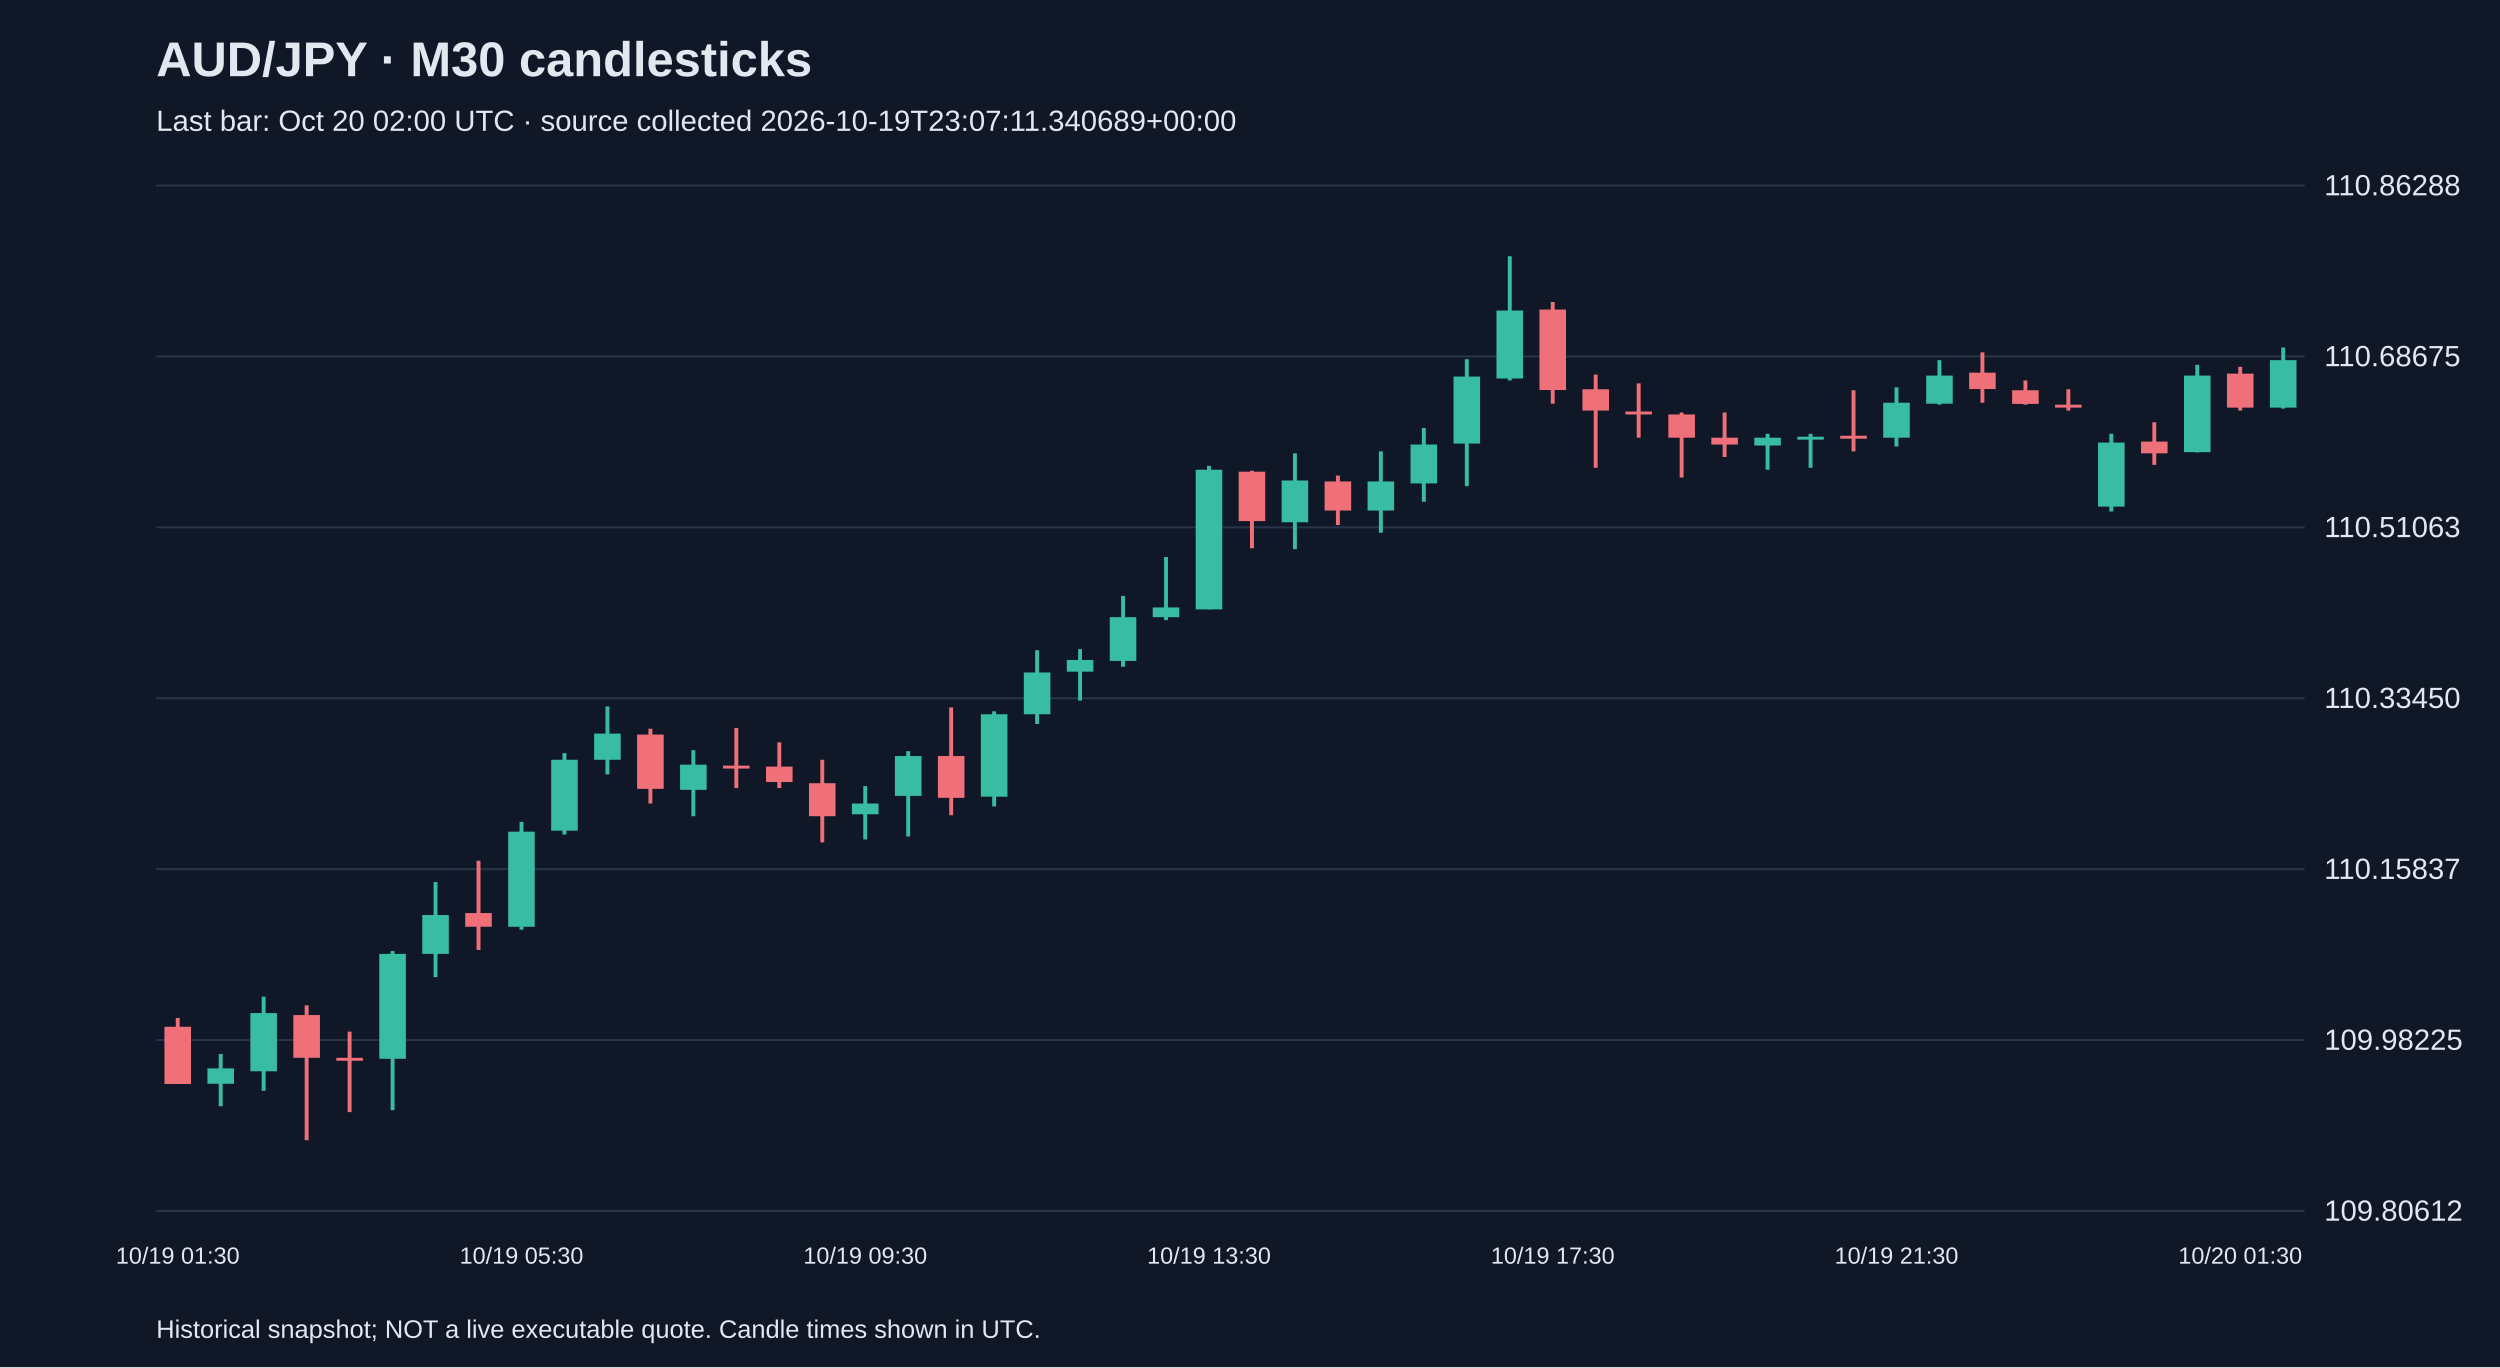
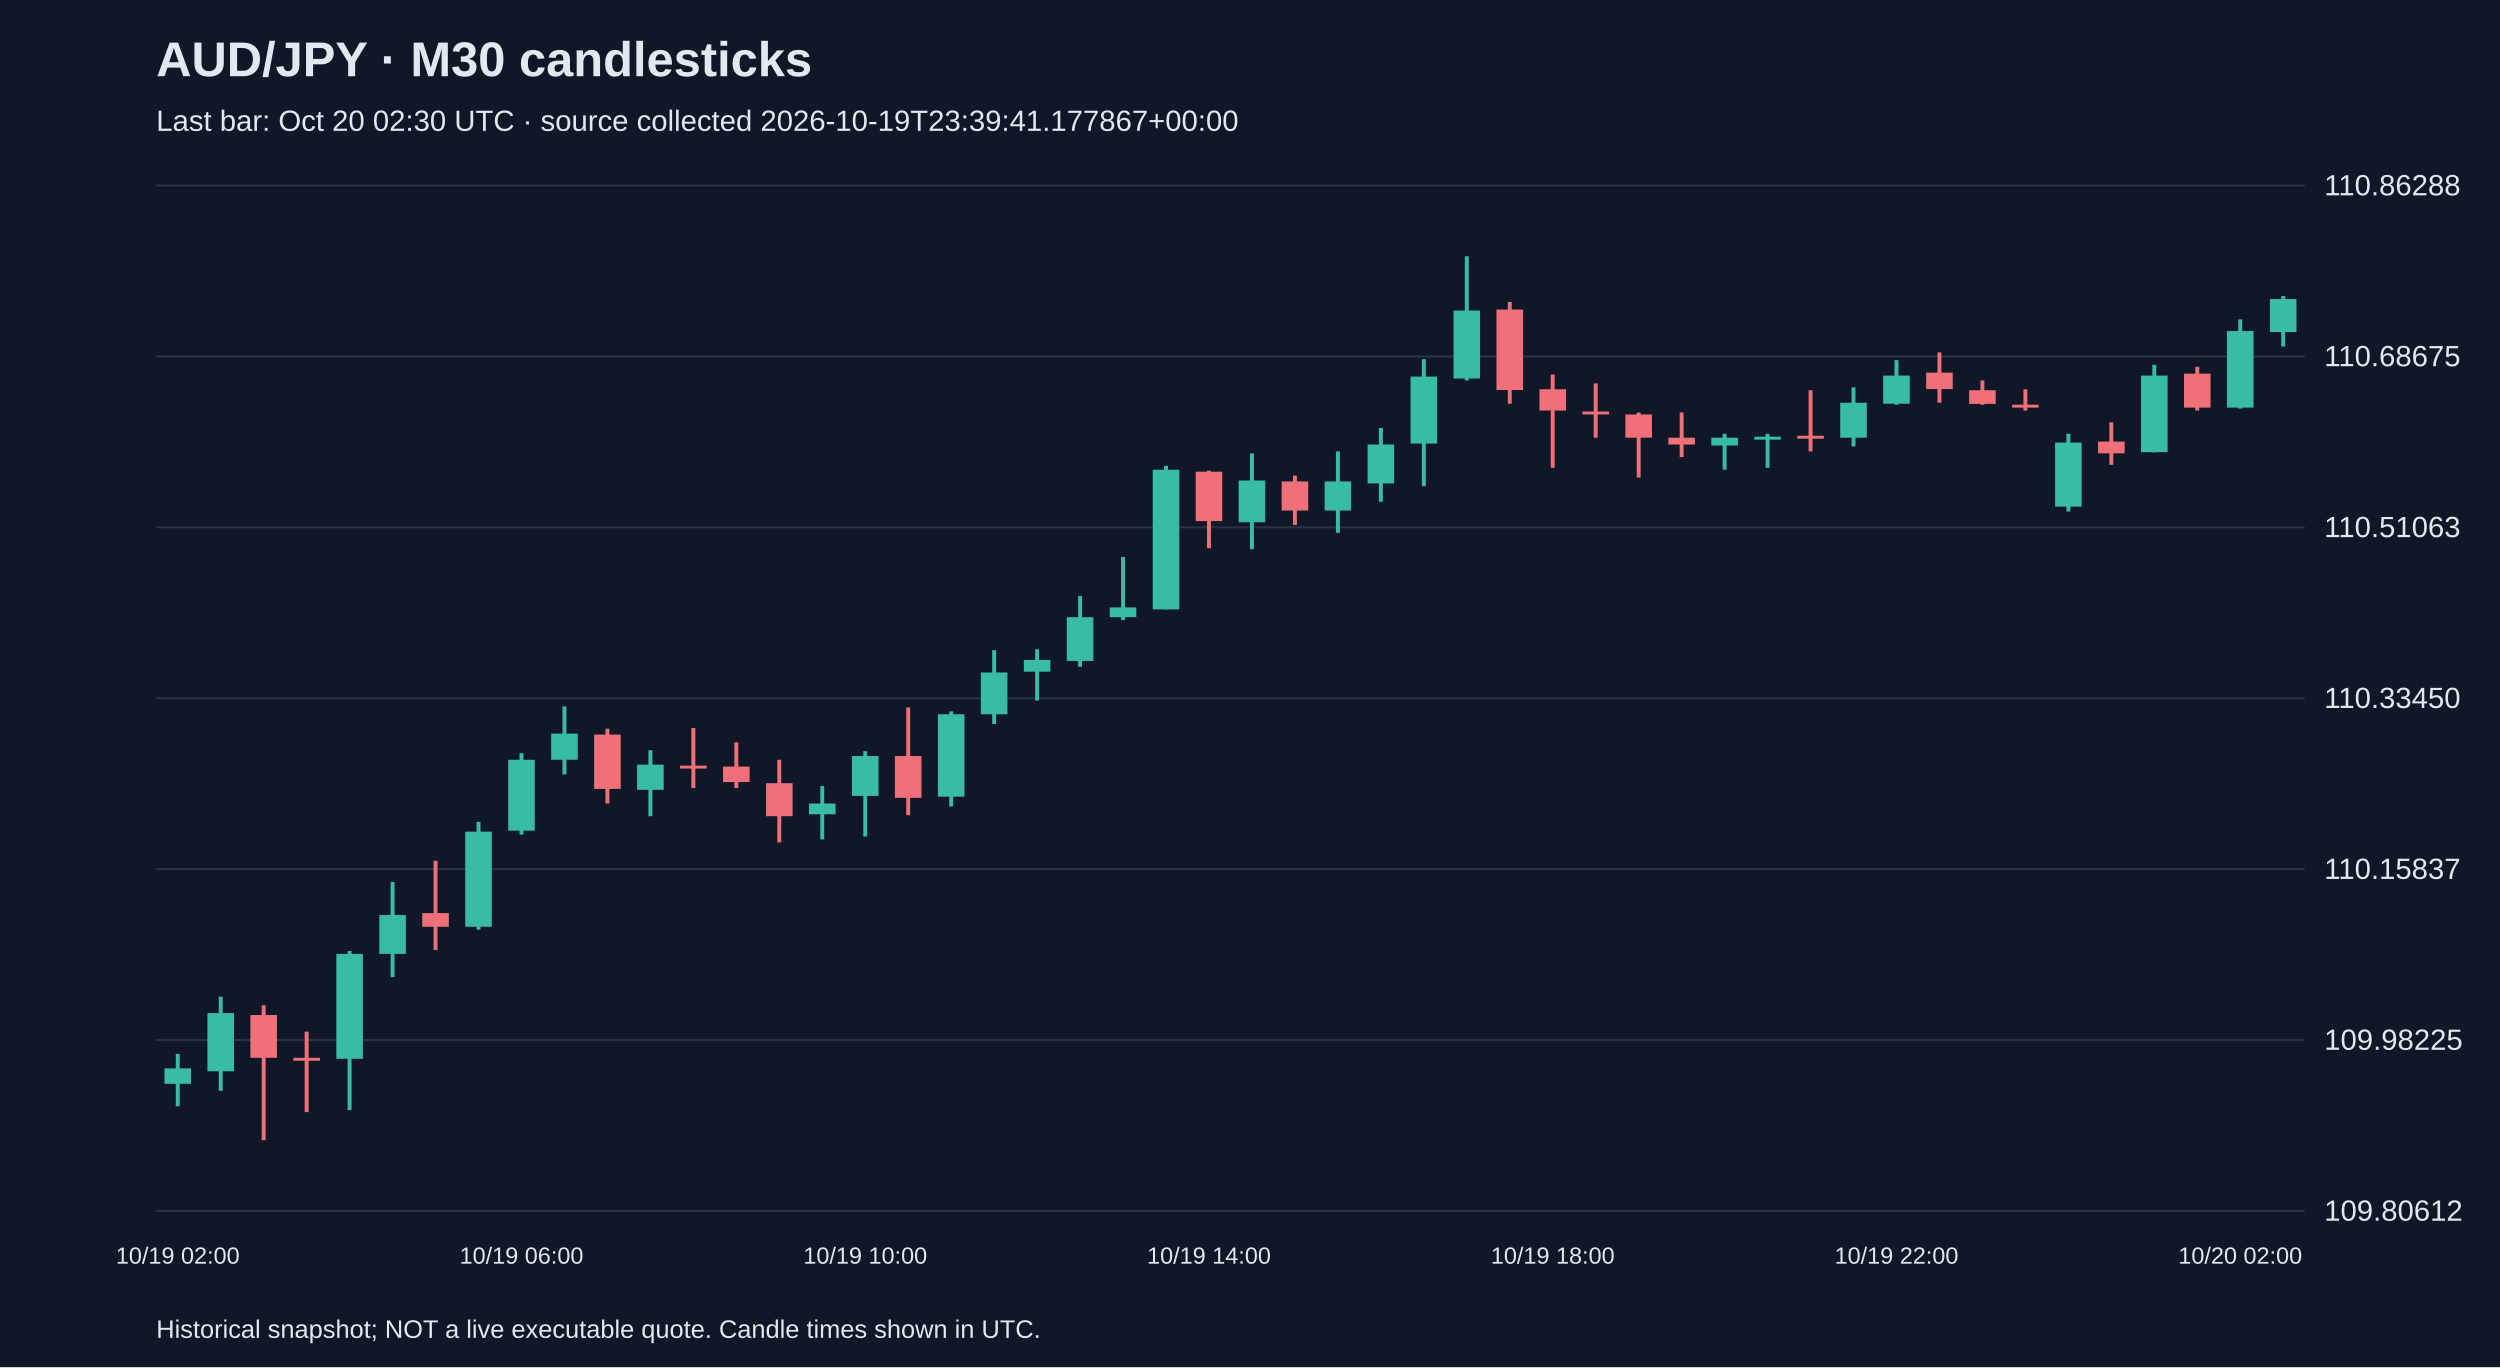
<svg xmlns="http://www.w3.org/2000/svg" viewBox="0 0 1280 700">
  <rect width="100%" height="100%" fill="#101827" />
  <style>text{font-family:Arial,sans-serif;fill:#e2e8f0}</style>
  <text x="80" y="39" font-size="25" font-weight="bold">AUD/JPY · M30 candlesticks</text>
-   <text x="80" y="67" font-size="15" fill="#a6b1c5">Last bar: Oct 20 02:00 UTC · source collected 2026-10-19T23:07:11.340689+00:00</text>
+   <text x="80" y="67" font-size="15" fill="#a6b1c5">Last bar: Oct 20 02:30 UTC · source collected 2026-10-19T23:39:41.177867+00:00</text>
  <line x1="80" y1="620.0" x2="1180" y2="620.0" stroke="#283548" />
  <text x="1190" y="625.0" font-size="15">109.80612</text>
  <line x1="80" y1="532.5" x2="1180" y2="532.5" stroke="#283548" />
  <text x="1190" y="537.5" font-size="15">109.98225</text>
  <line x1="80" y1="445.0" x2="1180" y2="445.0" stroke="#283548" />
  <text x="1190" y="450.0" font-size="15">110.15837</text>
  <line x1="80" y1="357.5" x2="1180" y2="357.5" stroke="#283548" />
  <text x="1190" y="362.5" font-size="15">110.33450</text>
  <line x1="80" y1="270.0" x2="1180" y2="270.0" stroke="#283548" />
  <text x="1190" y="275.0" font-size="15">110.51063</text>
  <line x1="80" y1="182.5" x2="1180" y2="182.5" stroke="#283548" />
  <text x="1190" y="187.5" font-size="15">110.68675</text>
  <line x1="80" y1="95.0" x2="1180" y2="95.0" stroke="#283548" />
  <text x="1190" y="100.0" font-size="15">110.86288</text>
-   <line x1="91.0" y1="521.2" x2="91.0" y2="555.0" stroke="#f07079" stroke-width="2" />
-   <rect x="84.2" y="525.7" width="13.6" height="29.3" fill="#f07079" />
-   <text x="91.0" y="647" text-anchor="middle" font-size="12">10/19 01:30</text>
-   <line x1="113.0" y1="539.6" x2="113.0" y2="566.4" stroke="#38bca2" stroke-width="2" />
-   <rect x="106.2" y="547.0" width="13.6" height="7.9" fill="#38bca2" />
-   <line x1="135.0" y1="510.3" x2="135.0" y2="558.5" stroke="#38bca2" stroke-width="2" />
-   <rect x="128.2" y="518.7" width="13.6" height="29.8" fill="#38bca2" />
-   <line x1="157.0" y1="514.7" x2="157.0" y2="583.8" stroke="#f07079" stroke-width="2" />
-   <rect x="150.2" y="519.7" width="13.6" height="21.9" fill="#f07079" />
-   <line x1="179.0" y1="528.2" x2="179.0" y2="569.4" stroke="#f07079" stroke-width="2" />
-   <rect x="172.2" y="541.6" width="13.6" height="1.5" fill="#f07079" />
-   <line x1="201.0" y1="486.9" x2="201.0" y2="568.4" stroke="#38bca2" stroke-width="2" />
-   <rect x="194.2" y="488.4" width="13.6" height="53.7" fill="#38bca2" />
-   <line x1="223.0" y1="451.6" x2="223.0" y2="500.3" stroke="#38bca2" stroke-width="2" />
-   <rect x="216.2" y="468.5" width="13.6" height="19.9" fill="#38bca2" />
-   <line x1="245.0" y1="440.7" x2="245.0" y2="486.4" stroke="#f07079" stroke-width="2" />
-   <rect x="238.2" y="467.5" width="13.6" height="7.0" fill="#f07079" />
-   <line x1="267.0" y1="420.8" x2="267.0" y2="476.0" stroke="#38bca2" stroke-width="2" />
-   <rect x="260.2" y="425.8" width="13.6" height="48.7" fill="#38bca2" />
-   <text x="267.0" y="647" text-anchor="middle" font-size="12">10/19 05:30</text>
-   <line x1="289.0" y1="385.6" x2="289.0" y2="427.3" stroke="#38bca2" stroke-width="2" />
-   <rect x="282.2" y="389.0" width="13.6" height="36.3" fill="#38bca2" />
-   <line x1="311.0" y1="361.7" x2="311.0" y2="396.5" stroke="#38bca2" stroke-width="2" />
-   <rect x="304.2" y="375.6" width="13.6" height="13.4" fill="#38bca2" />
-   <line x1="333.0" y1="373.1" x2="333.0" y2="411.4" stroke="#f07079" stroke-width="2" />
-   <rect x="326.2" y="376.1" width="13.6" height="27.8" fill="#f07079" />
-   <line x1="355.0" y1="384.1" x2="355.0" y2="417.9" stroke="#38bca2" stroke-width="2" />
-   <rect x="348.2" y="391.5" width="13.6" height="12.9" fill="#38bca2" />
-   <line x1="377.0" y1="372.7" x2="377.0" y2="403.5" stroke="#f07079" stroke-width="2" />
-   <rect x="370.2" y="392.0" width="13.6" height="1.5" fill="#f07079" />
-   <line x1="399.0" y1="380.1" x2="399.0" y2="403.5" stroke="#f07079" stroke-width="2" />
-   <rect x="392.2" y="392.5" width="13.6" height="7.9" fill="#f07079" />
-   <line x1="421.0" y1="389.0" x2="421.0" y2="431.3" stroke="#f07079" stroke-width="2" />
-   <rect x="414.2" y="401.0" width="13.6" height="16.9" fill="#f07079" />
-   <line x1="443.0" y1="402.5" x2="443.0" y2="429.8" stroke="#38bca2" stroke-width="2" />
-   <rect x="436.2" y="411.4" width="13.6" height="5.5" fill="#38bca2" />
-   <text x="443.0" y="647" text-anchor="middle" font-size="12">10/19 09:30</text>
-   <line x1="465.0" y1="384.6" x2="465.0" y2="428.3" stroke="#38bca2" stroke-width="2" />
-   <rect x="458.2" y="387.1" width="13.6" height="20.4" fill="#38bca2" />
-   <line x1="487.0" y1="362.2" x2="487.0" y2="417.4" stroke="#f07079" stroke-width="2" />
-   <rect x="480.2" y="387.1" width="13.6" height="21.4" fill="#f07079" />
-   <line x1="509.0" y1="364.2" x2="509.0" y2="412.9" stroke="#38bca2" stroke-width="2" />
-   <rect x="502.2" y="365.7" width="13.6" height="42.2" fill="#38bca2" />
-   <line x1="531.0" y1="332.9" x2="531.0" y2="370.7" stroke="#38bca2" stroke-width="2" />
-   <rect x="524.2" y="344.3" width="13.6" height="21.4" fill="#38bca2" />
-   <line x1="553.0" y1="332.4" x2="553.0" y2="358.7" stroke="#38bca2" stroke-width="2" />
-   <rect x="546.2" y="337.9" width="13.6" height="6.0" fill="#38bca2" />
-   <line x1="575.0" y1="305.1" x2="575.0" y2="341.4" stroke="#38bca2" stroke-width="2" />
-   <rect x="568.2" y="316.0" width="13.6" height="22.4" fill="#38bca2" />
-   <line x1="597.0" y1="285.2" x2="597.0" y2="317.5" stroke="#38bca2" stroke-width="2" />
-   <rect x="590.2" y="311.0" width="13.6" height="5.0" fill="#38bca2" />
-   <line x1="619.0" y1="238.5" x2="619.0" y2="312.0" stroke="#38bca2" stroke-width="2" />
-   <rect x="612.2" y="240.5" width="13.6" height="71.5" fill="#38bca2" />
-   <text x="619.0" y="647" text-anchor="middle" font-size="12">10/19 13:30</text>
-   <line x1="641.0" y1="241.0" x2="641.0" y2="280.7" stroke="#f07079" stroke-width="2" />
-   <rect x="634.2" y="241.5" width="13.6" height="25.3" fill="#f07079" />
-   <line x1="663.0" y1="232.1" x2="663.0" y2="281.2" stroke="#38bca2" stroke-width="2" />
-   <rect x="656.2" y="246.0" width="13.6" height="21.4" fill="#38bca2" />
-   <line x1="685.0" y1="243.5" x2="685.0" y2="268.8" stroke="#f07079" stroke-width="2" />
-   <rect x="678.2" y="246.5" width="13.6" height="14.9" fill="#f07079" />
-   <line x1="707.0" y1="231.1" x2="707.0" y2="272.8" stroke="#38bca2" stroke-width="2" />
-   <rect x="700.2" y="246.5" width="13.6" height="14.9" fill="#38bca2" />
-   <line x1="729.0" y1="219.1" x2="729.0" y2="256.9" stroke="#38bca2" stroke-width="2" />
-   <rect x="722.2" y="227.6" width="13.6" height="19.9" fill="#38bca2" />
-   <line x1="751.0" y1="183.9" x2="751.0" y2="248.9" stroke="#38bca2" stroke-width="2" />
-   <rect x="744.2" y="192.8" width="13.6" height="34.3" fill="#38bca2" />
-   <line x1="773.0" y1="131.2" x2="773.0" y2="194.8" stroke="#38bca2" stroke-width="2" />
-   <rect x="766.2" y="159.0" width="13.6" height="34.8" fill="#38bca2" />
-   <line x1="795.0" y1="154.6" x2="795.0" y2="206.7" stroke="#f07079" stroke-width="2" />
-   <rect x="788.2" y="158.5" width="13.6" height="41.2" fill="#f07079" />
-   <text x="795.0" y="647" text-anchor="middle" font-size="12">10/19 17:30</text>
-   <line x1="817.0" y1="191.8" x2="817.0" y2="239.5" stroke="#f07079" stroke-width="2" />
-   <rect x="810.2" y="199.3" width="13.6" height="10.9" fill="#f07079" />
-   <line x1="839.0" y1="196.3" x2="839.0" y2="224.1" stroke="#f07079" stroke-width="2" />
-   <rect x="832.2" y="210.7" width="13.6" height="1.5" fill="#f07079" />
-   <line x1="861.0" y1="211.2" x2="861.0" y2="244.5" stroke="#f07079" stroke-width="2" />
-   <rect x="854.2" y="212.2" width="13.6" height="11.9" fill="#f07079" />
-   <line x1="883.0" y1="211.2" x2="883.0" y2="234.0" stroke="#f07079" stroke-width="2" />
-   <rect x="876.2" y="224.1" width="13.6" height="3.5" fill="#f07079" />
-   <line x1="905.0" y1="222.1" x2="905.0" y2="240.5" stroke="#38bca2" stroke-width="2" />
-   <rect x="898.2" y="224.1" width="13.6" height="4.0" fill="#38bca2" />
-   <line x1="927.0" y1="222.1" x2="927.0" y2="239.5" stroke="#38bca2" stroke-width="2" />
-   <rect x="920.2" y="223.6" width="13.6" height="1.5" fill="#38bca2" />
-   <line x1="949.0" y1="199.8" x2="949.0" y2="231.1" stroke="#f07079" stroke-width="2" />
-   <rect x="942.2" y="223.1" width="13.6" height="1.5" fill="#f07079" />
-   <line x1="971.0" y1="198.3" x2="971.0" y2="228.6" stroke="#38bca2" stroke-width="2" />
-   <rect x="964.2" y="206.2" width="13.6" height="17.9" fill="#38bca2" />
-   <text x="971.0" y="647" text-anchor="middle" font-size="12">10/19 21:30</text>
-   <line x1="993.0" y1="184.4" x2="993.0" y2="207.2" stroke="#38bca2" stroke-width="2" />
-   <rect x="986.2" y="192.3" width="13.6" height="14.4" fill="#38bca2" />
-   <line x1="1015.0" y1="180.4" x2="1015.0" y2="206.2" stroke="#f07079" stroke-width="2" />
-   <rect x="1008.2" y="190.8" width="13.6" height="8.4" fill="#f07079" />
-   <line x1="1037.0" y1="194.8" x2="1037.0" y2="207.2" stroke="#f07079" stroke-width="2" />
-   <rect x="1030.2" y="199.8" width="13.6" height="7.0" fill="#f07079" />
-   <line x1="1059.0" y1="199.3" x2="1059.0" y2="210.2" stroke="#f07079" stroke-width="2" />
-   <rect x="1052.2" y="207.2" width="13.6" height="1.5" fill="#f07079" />
-   <line x1="1081.0" y1="222.1" x2="1081.0" y2="261.9" stroke="#38bca2" stroke-width="2" />
-   <rect x="1074.2" y="226.6" width="13.6" height="32.8" fill="#38bca2" />
-   <line x1="1103.0" y1="216.2" x2="1103.0" y2="238.0" stroke="#f07079" stroke-width="2" />
-   <rect x="1096.2" y="226.1" width="13.6" height="6.0" fill="#f07079" />
-   <line x1="1125.0" y1="186.8" x2="1125.0" y2="231.6" stroke="#38bca2" stroke-width="2" />
-   <rect x="1118.2" y="192.3" width="13.6" height="39.2" fill="#38bca2" />
-   <line x1="1147.0" y1="187.8" x2="1147.0" y2="210.2" stroke="#f07079" stroke-width="2" />
-   <rect x="1140.2" y="191.3" width="13.6" height="17.4" fill="#f07079" />
-   <text x="1147.0" y="647" text-anchor="middle" font-size="12">10/20 01:30</text>
-   <line x1="1169.0" y1="177.9" x2="1169.0" y2="209.2" stroke="#38bca2" stroke-width="2" />
-   <rect x="1162.2" y="184.4" width="13.6" height="24.3" fill="#38bca2" />
+   <line x1="91.0" y1="539.6" x2="91.0" y2="566.4" stroke="#38bca2" stroke-width="2" />
+   <rect x="84.2" y="547.0" width="13.6" height="7.9" fill="#38bca2" />
+   <text x="91.0" y="647" text-anchor="middle" font-size="12">10/19 02:00</text>
+   <line x1="113.0" y1="510.3" x2="113.0" y2="558.5" stroke="#38bca2" stroke-width="2" />
+   <rect x="106.2" y="518.7" width="13.6" height="29.8" fill="#38bca2" />
+   <line x1="135.0" y1="514.7" x2="135.0" y2="583.8" stroke="#f07079" stroke-width="2" />
+   <rect x="128.2" y="519.7" width="13.6" height="21.9" fill="#f07079" />
+   <line x1="157.0" y1="528.2" x2="157.0" y2="569.4" stroke="#f07079" stroke-width="2" />
+   <rect x="150.2" y="541.6" width="13.6" height="1.5" fill="#f07079" />
+   <line x1="179.0" y1="486.9" x2="179.0" y2="568.4" stroke="#38bca2" stroke-width="2" />
+   <rect x="172.2" y="488.4" width="13.6" height="53.7" fill="#38bca2" />
+   <line x1="201.0" y1="451.6" x2="201.0" y2="500.3" stroke="#38bca2" stroke-width="2" />
+   <rect x="194.2" y="468.5" width="13.6" height="19.9" fill="#38bca2" />
+   <line x1="223.0" y1="440.7" x2="223.0" y2="486.4" stroke="#f07079" stroke-width="2" />
+   <rect x="216.2" y="467.5" width="13.6" height="7.0" fill="#f07079" />
+   <line x1="245.0" y1="420.8" x2="245.0" y2="476.0" stroke="#38bca2" stroke-width="2" />
+   <rect x="238.2" y="425.8" width="13.6" height="48.7" fill="#38bca2" />
+   <line x1="267.0" y1="385.6" x2="267.0" y2="427.3" stroke="#38bca2" stroke-width="2" />
+   <rect x="260.2" y="389.0" width="13.6" height="36.3" fill="#38bca2" />
+   <text x="267.0" y="647" text-anchor="middle" font-size="12">10/19 06:00</text>
+   <line x1="289.0" y1="361.7" x2="289.0" y2="396.5" stroke="#38bca2" stroke-width="2" />
+   <rect x="282.2" y="375.6" width="13.6" height="13.4" fill="#38bca2" />
+   <line x1="311.0" y1="373.1" x2="311.0" y2="411.4" stroke="#f07079" stroke-width="2" />
+   <rect x="304.2" y="376.1" width="13.6" height="27.8" fill="#f07079" />
+   <line x1="333.0" y1="384.1" x2="333.0" y2="417.9" stroke="#38bca2" stroke-width="2" />
+   <rect x="326.2" y="391.5" width="13.6" height="12.9" fill="#38bca2" />
+   <line x1="355.0" y1="372.7" x2="355.0" y2="403.5" stroke="#f07079" stroke-width="2" />
+   <rect x="348.2" y="392.0" width="13.6" height="1.5" fill="#f07079" />
+   <line x1="377.0" y1="380.1" x2="377.0" y2="403.5" stroke="#f07079" stroke-width="2" />
+   <rect x="370.2" y="392.5" width="13.6" height="7.9" fill="#f07079" />
+   <line x1="399.0" y1="389.0" x2="399.0" y2="431.3" stroke="#f07079" stroke-width="2" />
+   <rect x="392.2" y="401.0" width="13.6" height="16.9" fill="#f07079" />
+   <line x1="421.0" y1="402.5" x2="421.0" y2="429.8" stroke="#38bca2" stroke-width="2" />
+   <rect x="414.2" y="411.4" width="13.6" height="5.5" fill="#38bca2" />
+   <line x1="443.0" y1="384.6" x2="443.0" y2="428.3" stroke="#38bca2" stroke-width="2" />
+   <rect x="436.2" y="387.1" width="13.6" height="20.4" fill="#38bca2" />
+   <text x="443.0" y="647" text-anchor="middle" font-size="12">10/19 10:00</text>
+   <line x1="465.0" y1="362.2" x2="465.0" y2="417.4" stroke="#f07079" stroke-width="2" />
+   <rect x="458.2" y="387.1" width="13.6" height="21.4" fill="#f07079" />
+   <line x1="487.0" y1="364.2" x2="487.0" y2="412.9" stroke="#38bca2" stroke-width="2" />
+   <rect x="480.2" y="365.7" width="13.6" height="42.2" fill="#38bca2" />
+   <line x1="509.0" y1="332.9" x2="509.0" y2="370.7" stroke="#38bca2" stroke-width="2" />
+   <rect x="502.2" y="344.3" width="13.6" height="21.4" fill="#38bca2" />
+   <line x1="531.0" y1="332.4" x2="531.0" y2="358.7" stroke="#38bca2" stroke-width="2" />
+   <rect x="524.2" y="337.9" width="13.6" height="6.0" fill="#38bca2" />
+   <line x1="553.0" y1="305.1" x2="553.0" y2="341.4" stroke="#38bca2" stroke-width="2" />
+   <rect x="546.2" y="316.0" width="13.6" height="22.4" fill="#38bca2" />
+   <line x1="575.0" y1="285.2" x2="575.0" y2="317.5" stroke="#38bca2" stroke-width="2" />
+   <rect x="568.2" y="311.0" width="13.6" height="5.0" fill="#38bca2" />
+   <line x1="597.0" y1="238.5" x2="597.0" y2="312.0" stroke="#38bca2" stroke-width="2" />
+   <rect x="590.2" y="240.5" width="13.6" height="71.5" fill="#38bca2" />
+   <line x1="619.0" y1="241.0" x2="619.0" y2="280.7" stroke="#f07079" stroke-width="2" />
+   <rect x="612.2" y="241.5" width="13.6" height="25.3" fill="#f07079" />
+   <text x="619.0" y="647" text-anchor="middle" font-size="12">10/19 14:00</text>
+   <line x1="641.0" y1="232.1" x2="641.0" y2="281.2" stroke="#38bca2" stroke-width="2" />
+   <rect x="634.2" y="246.0" width="13.6" height="21.4" fill="#38bca2" />
+   <line x1="663.0" y1="243.5" x2="663.0" y2="268.8" stroke="#f07079" stroke-width="2" />
+   <rect x="656.2" y="246.5" width="13.6" height="14.9" fill="#f07079" />
+   <line x1="685.0" y1="231.1" x2="685.0" y2="272.8" stroke="#38bca2" stroke-width="2" />
+   <rect x="678.2" y="246.5" width="13.6" height="14.9" fill="#38bca2" />
+   <line x1="707.0" y1="219.1" x2="707.0" y2="256.9" stroke="#38bca2" stroke-width="2" />
+   <rect x="700.2" y="227.6" width="13.6" height="19.9" fill="#38bca2" />
+   <line x1="729.0" y1="183.9" x2="729.0" y2="248.9" stroke="#38bca2" stroke-width="2" />
+   <rect x="722.2" y="192.8" width="13.6" height="34.3" fill="#38bca2" />
+   <line x1="751.0" y1="131.2" x2="751.0" y2="194.8" stroke="#38bca2" stroke-width="2" />
+   <rect x="744.2" y="159.0" width="13.6" height="34.8" fill="#38bca2" />
+   <line x1="773.0" y1="154.6" x2="773.0" y2="206.7" stroke="#f07079" stroke-width="2" />
+   <rect x="766.2" y="158.5" width="13.6" height="41.2" fill="#f07079" />
+   <line x1="795.0" y1="191.8" x2="795.0" y2="239.5" stroke="#f07079" stroke-width="2" />
+   <rect x="788.2" y="199.3" width="13.6" height="10.9" fill="#f07079" />
+   <text x="795.0" y="647" text-anchor="middle" font-size="12">10/19 18:00</text>
+   <line x1="817.0" y1="196.3" x2="817.0" y2="224.1" stroke="#f07079" stroke-width="2" />
+   <rect x="810.2" y="210.7" width="13.6" height="1.5" fill="#f07079" />
+   <line x1="839.0" y1="211.2" x2="839.0" y2="244.5" stroke="#f07079" stroke-width="2" />
+   <rect x="832.2" y="212.2" width="13.6" height="11.9" fill="#f07079" />
+   <line x1="861.0" y1="211.2" x2="861.0" y2="234.0" stroke="#f07079" stroke-width="2" />
+   <rect x="854.2" y="224.1" width="13.6" height="3.5" fill="#f07079" />
+   <line x1="883.0" y1="222.1" x2="883.0" y2="240.5" stroke="#38bca2" stroke-width="2" />
+   <rect x="876.2" y="224.1" width="13.6" height="4.0" fill="#38bca2" />
+   <line x1="905.0" y1="222.1" x2="905.0" y2="239.5" stroke="#38bca2" stroke-width="2" />
+   <rect x="898.2" y="223.6" width="13.6" height="1.5" fill="#38bca2" />
+   <line x1="927.0" y1="199.8" x2="927.0" y2="231.1" stroke="#f07079" stroke-width="2" />
+   <rect x="920.2" y="223.1" width="13.6" height="1.5" fill="#f07079" />
+   <line x1="949.0" y1="198.3" x2="949.0" y2="228.6" stroke="#38bca2" stroke-width="2" />
+   <rect x="942.2" y="206.2" width="13.6" height="17.9" fill="#38bca2" />
+   <line x1="971.0" y1="184.4" x2="971.0" y2="207.2" stroke="#38bca2" stroke-width="2" />
+   <rect x="964.2" y="192.3" width="13.6" height="14.4" fill="#38bca2" />
+   <text x="971.0" y="647" text-anchor="middle" font-size="12">10/19 22:00</text>
+   <line x1="993.0" y1="180.4" x2="993.0" y2="206.2" stroke="#f07079" stroke-width="2" />
+   <rect x="986.2" y="190.8" width="13.6" height="8.4" fill="#f07079" />
+   <line x1="1015.0" y1="194.8" x2="1015.0" y2="207.2" stroke="#f07079" stroke-width="2" />
+   <rect x="1008.2" y="199.8" width="13.6" height="7.0" fill="#f07079" />
+   <line x1="1037.0" y1="199.3" x2="1037.0" y2="210.2" stroke="#f07079" stroke-width="2" />
+   <rect x="1030.2" y="207.2" width="13.6" height="1.5" fill="#f07079" />
+   <line x1="1059.0" y1="222.1" x2="1059.0" y2="261.9" stroke="#38bca2" stroke-width="2" />
+   <rect x="1052.2" y="226.6" width="13.6" height="32.8" fill="#38bca2" />
+   <line x1="1081.0" y1="216.2" x2="1081.0" y2="238.0" stroke="#f07079" stroke-width="2" />
+   <rect x="1074.2" y="226.1" width="13.6" height="6.0" fill="#f07079" />
+   <line x1="1103.0" y1="186.8" x2="1103.0" y2="231.6" stroke="#38bca2" stroke-width="2" />
+   <rect x="1096.2" y="192.3" width="13.6" height="39.2" fill="#38bca2" />
+   <line x1="1125.0" y1="187.8" x2="1125.0" y2="210.2" stroke="#f07079" stroke-width="2" />
+   <rect x="1118.2" y="191.3" width="13.6" height="17.4" fill="#f07079" />
+   <line x1="1147.0" y1="163.5" x2="1147.0" y2="209.2" stroke="#38bca2" stroke-width="2" />
+   <rect x="1140.2" y="169.5" width="13.6" height="39.2" fill="#38bca2" />
+   <text x="1147.0" y="647" text-anchor="middle" font-size="12">10/20 02:00</text>
+   <line x1="1169.0" y1="151.6" x2="1169.0" y2="177.4" stroke="#38bca2" stroke-width="2" />
+   <rect x="1162.2" y="153.1" width="13.6" height="16.9" fill="#38bca2" />
  <text x="80" y="685" font-size="13">Historical snapshot; NOT a live executable quote. Candle times shown in UTC.</text>
</svg>
